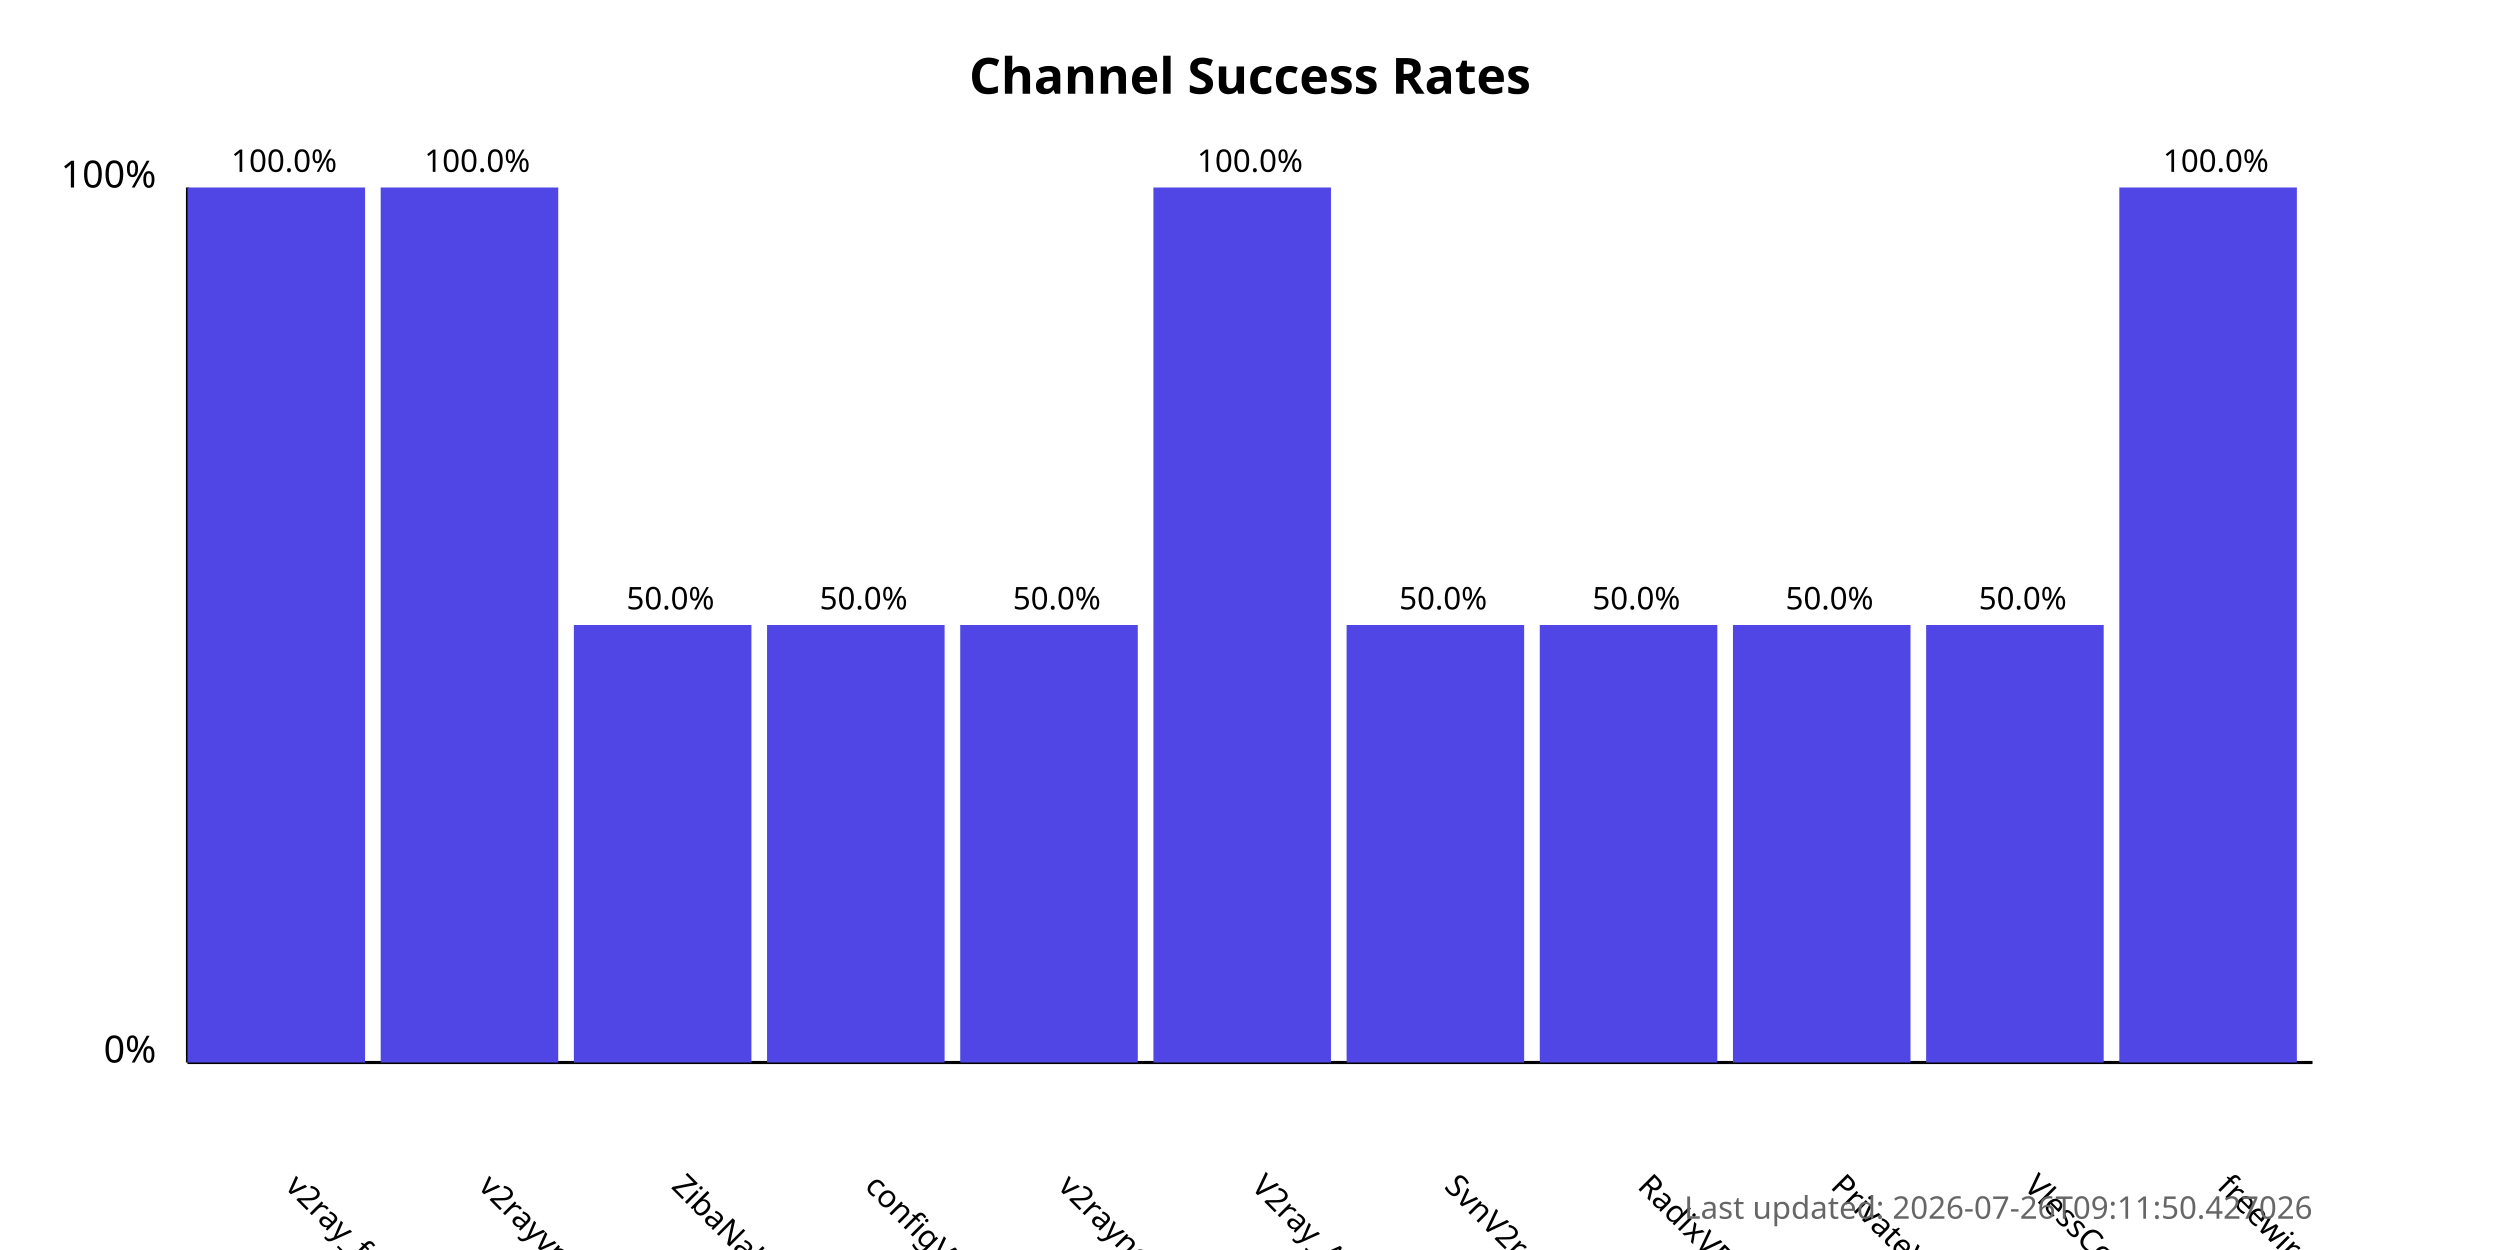
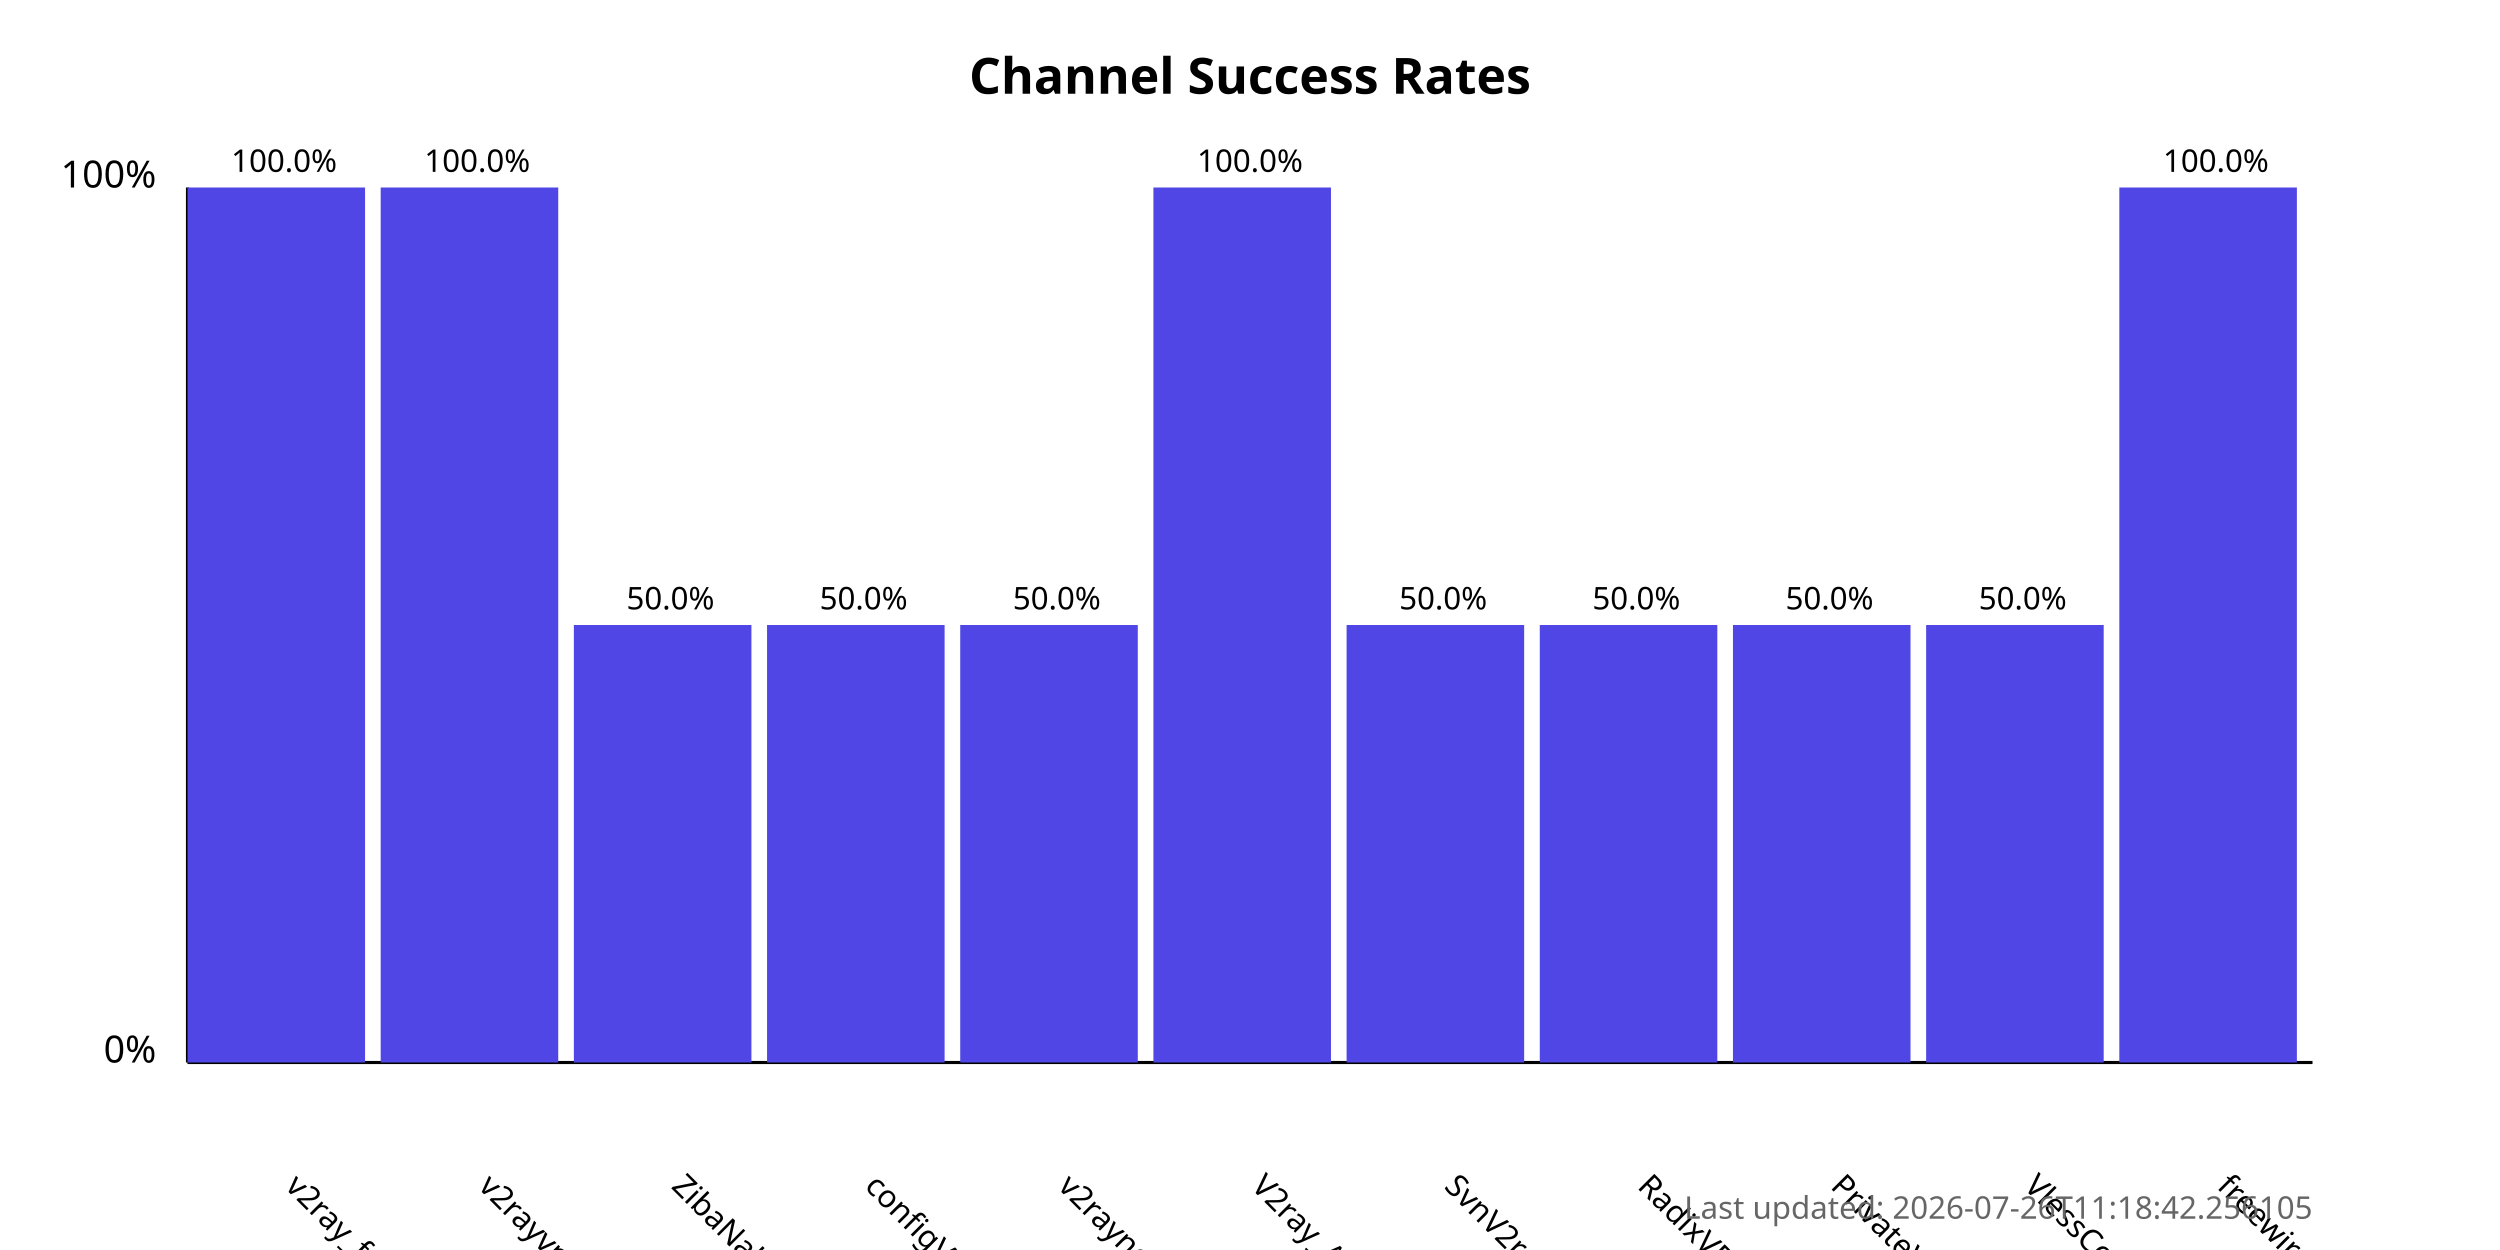
<svg xmlns="http://www.w3.org/2000/svg" width="800" height="400">
  <style>
            .chart-title { font: bold 16px sans-serif; }
            .axis-label { font: 12px sans-serif; }
            .tick-label { font: 10px sans-serif; }
            .bar { fill: #4f46e5; }
            .bar:hover { fill: #6366f1; }
            .timestamp { font: 10px sans-serif; fill: #666; }
        </style>
  <text x="400.0" y="30" text-anchor="middle" class="chart-title">
            Channel Success Rates
        </text>
  <line x1="60" y1="340" x2="60" y2="60" stroke="black" stroke-width="1" />
  <line x1="60" y1="340" x2="740" y2="340" stroke="black" stroke-width="1" />
  <text x="50" y="340" text-anchor="end" class="axis-label">0%</text>
  <text x="50" y="60" text-anchor="end" class="axis-label">100%</text>
  <g>
    <rect x="60" y="60.0" width="56.818" height="280.0" class="bar" />
    <text x="90.909" y="380" transform="rotate(45, 90.90909, 380)" text-anchor="start" class="tick-label">
                v2ray_free_conf
            </text>
    <text x="90.909" y="55.0" text-anchor="middle" class="tick-label">
                100.0%
            </text>
  </g>
  <g>
    <rect x="121.818" y="60.0" width="56.818" height="280.0" class="bar" />
    <text x="152.727" y="380" transform="rotate(45, 152.7273, 380)" text-anchor="start" class="tick-label">
                v2rayvpno
            </text>
    <text x="152.727" y="55.0" text-anchor="middle" class="tick-label">
                100.0%
            </text>
  </g>
  <g>
    <rect x="183.636" y="200.0" width="56.818" height="140.0" class="bar" />
    <text x="214.545" y="380" transform="rotate(45, 214.5455, 380)" text-anchor="start" class="tick-label">
                ZibaNabz
            </text>
    <text x="214.545" y="195.0" text-anchor="middle" class="tick-label">
                50.0%
            </text>
  </g>
  <g>
    <rect x="245.455" y="200.0" width="56.818" height="140.0" class="bar" />
    <text x="276.364" y="380" transform="rotate(45, 276.3636, 380)" text-anchor="start" class="tick-label">
                configV2rayForFree
            </text>
    <text x="276.364" y="195.0" text-anchor="middle" class="tick-label">
                50.0%
            </text>
  </g>
  <g>
    <rect x="307.273" y="200.0" width="56.818" height="140.0" class="bar" />
    <text x="338.182" y="380" transform="rotate(45, 338.1818, 380)" text-anchor="start" class="tick-label">
                v2rayngvpn
            </text>
    <text x="338.182" y="195.0" text-anchor="middle" class="tick-label">
                50.0%
            </text>
  </g>
  <g>
    <rect x="369.091" y="60.0" width="56.818" height="280.0" class="bar" />
    <text x="400.0" y="380" transform="rotate(45, 400.0, 380)" text-anchor="start" class="tick-label">
                V2ray_Alpha
            </text>
    <text x="400.0" y="55.0" text-anchor="middle" class="tick-label">
                100.0%
            </text>
  </g>
  <g>
    <rect x="430.909" y="200.0" width="56.818" height="140.0" class="bar" />
    <text x="461.818" y="380" transform="rotate(45, 461.8182, 380)" text-anchor="start" class="tick-label">
                SvnV2ray
            </text>
    <text x="461.818" y="195.0" text-anchor="middle" class="tick-label">
                50.0%
            </text>
  </g>
  <g>
    <rect x="492.727" y="200.0" width="56.818" height="140.0" class="bar" />
    <text x="523.636" y="380" transform="rotate(45, 523.6364, 380)" text-anchor="start" class="tick-label">
                RadixVPN
            </text>
    <text x="523.636" y="195.0" text-anchor="middle" class="tick-label">
                50.0%
            </text>
  </g>
  <g>
    <rect x="554.545" y="200.0" width="56.818" height="140.0" class="bar" />
    <text x="585.455" y="380" transform="rotate(45, 585.4545, 380)" text-anchor="start" class="tick-label">
                PrivateVPNs
            </text>
    <text x="585.455" y="195.0" text-anchor="middle" class="tick-label">
                50.0%
            </text>
  </g>
  <g>
    <rect x="616.364" y="200.0" width="56.818" height="140.0" class="bar" />
    <text x="647.273" y="380" transform="rotate(45, 647.2727, 380)" text-anchor="start" class="tick-label">
                VlessConfig
            </text>
    <text x="647.273" y="195.0" text-anchor="middle" class="tick-label">
                50.0%
            </text>
  </g>
  <g>
    <rect x="678.182" y="60.0" width="56.818" height="280.0" class="bar" />
    <text x="709.091" y="380" transform="rotate(45, 709.0909, 380)" text-anchor="start" class="tick-label">
                freewireguard
            </text>
    <text x="709.091" y="55.0" text-anchor="middle" class="tick-label">
                100.0%
            </text>
  </g>
  <text x="740" y="390" text-anchor="end" class="timestamp">
-             Last updated: 2026-07-26T09:11:50.427026
+             Last updated: 2026-07-26T11:18:42.256105
        </text>
</svg>
